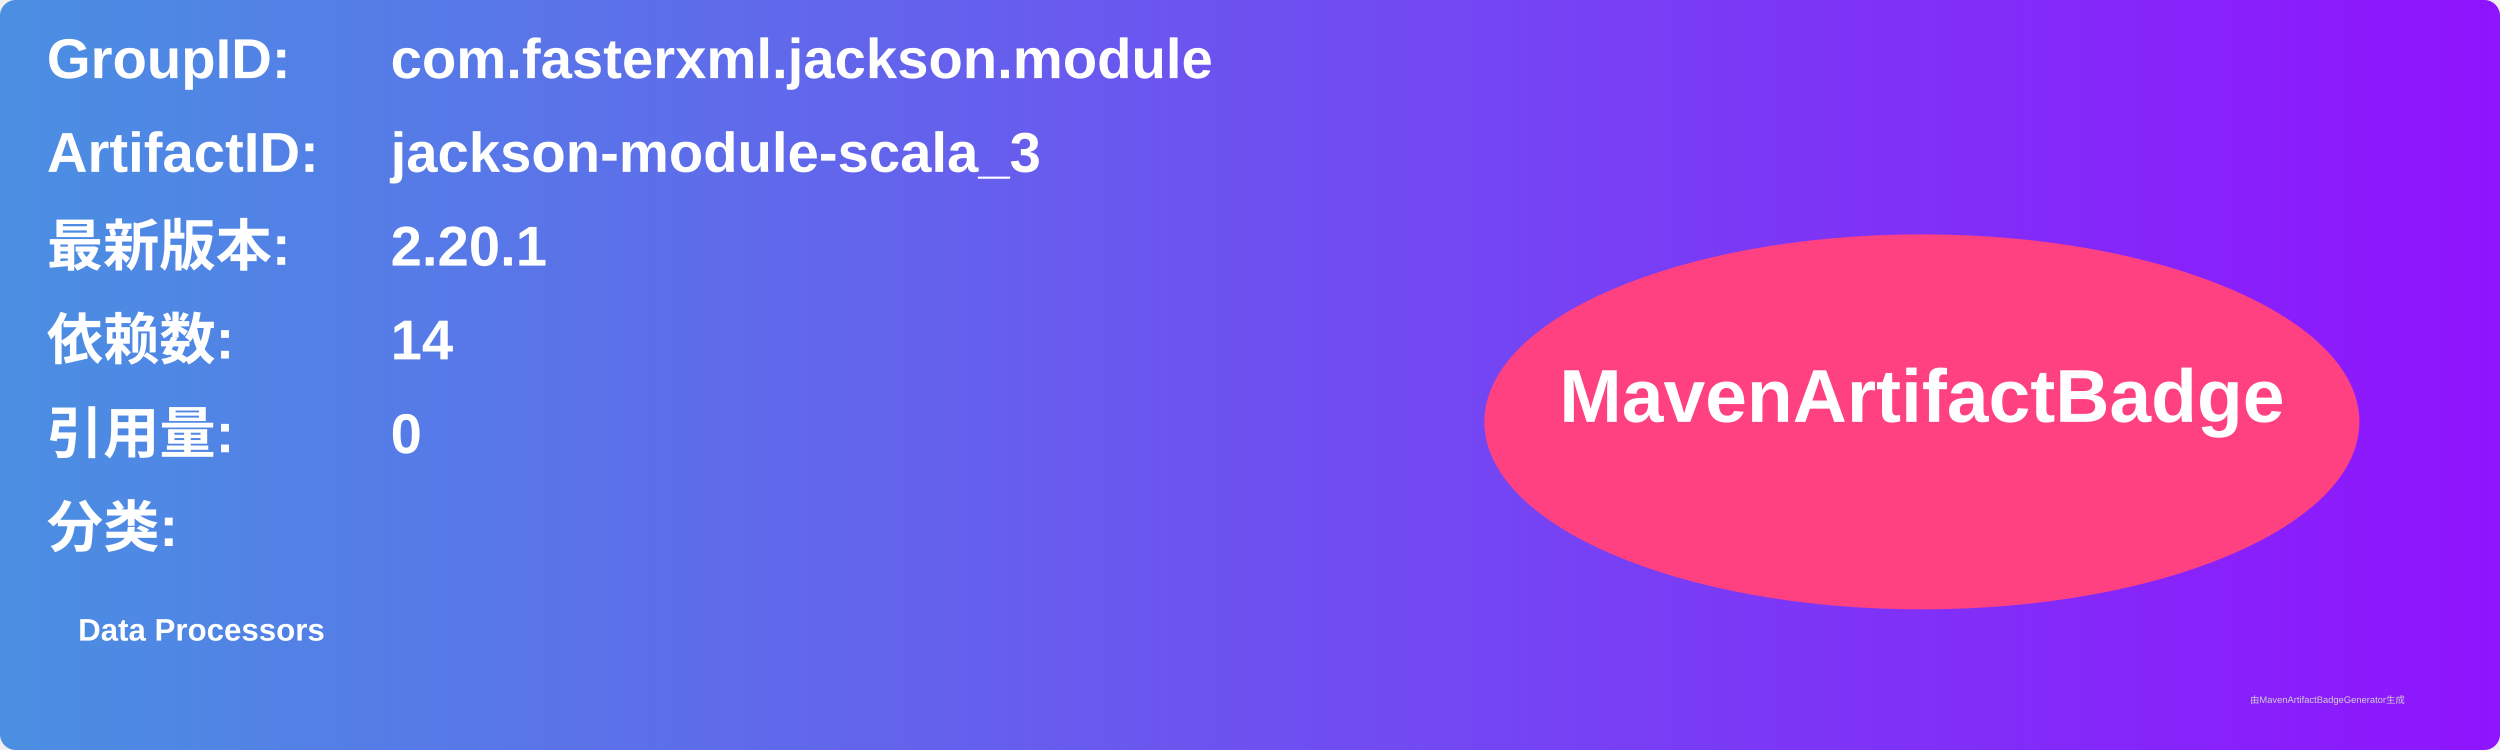
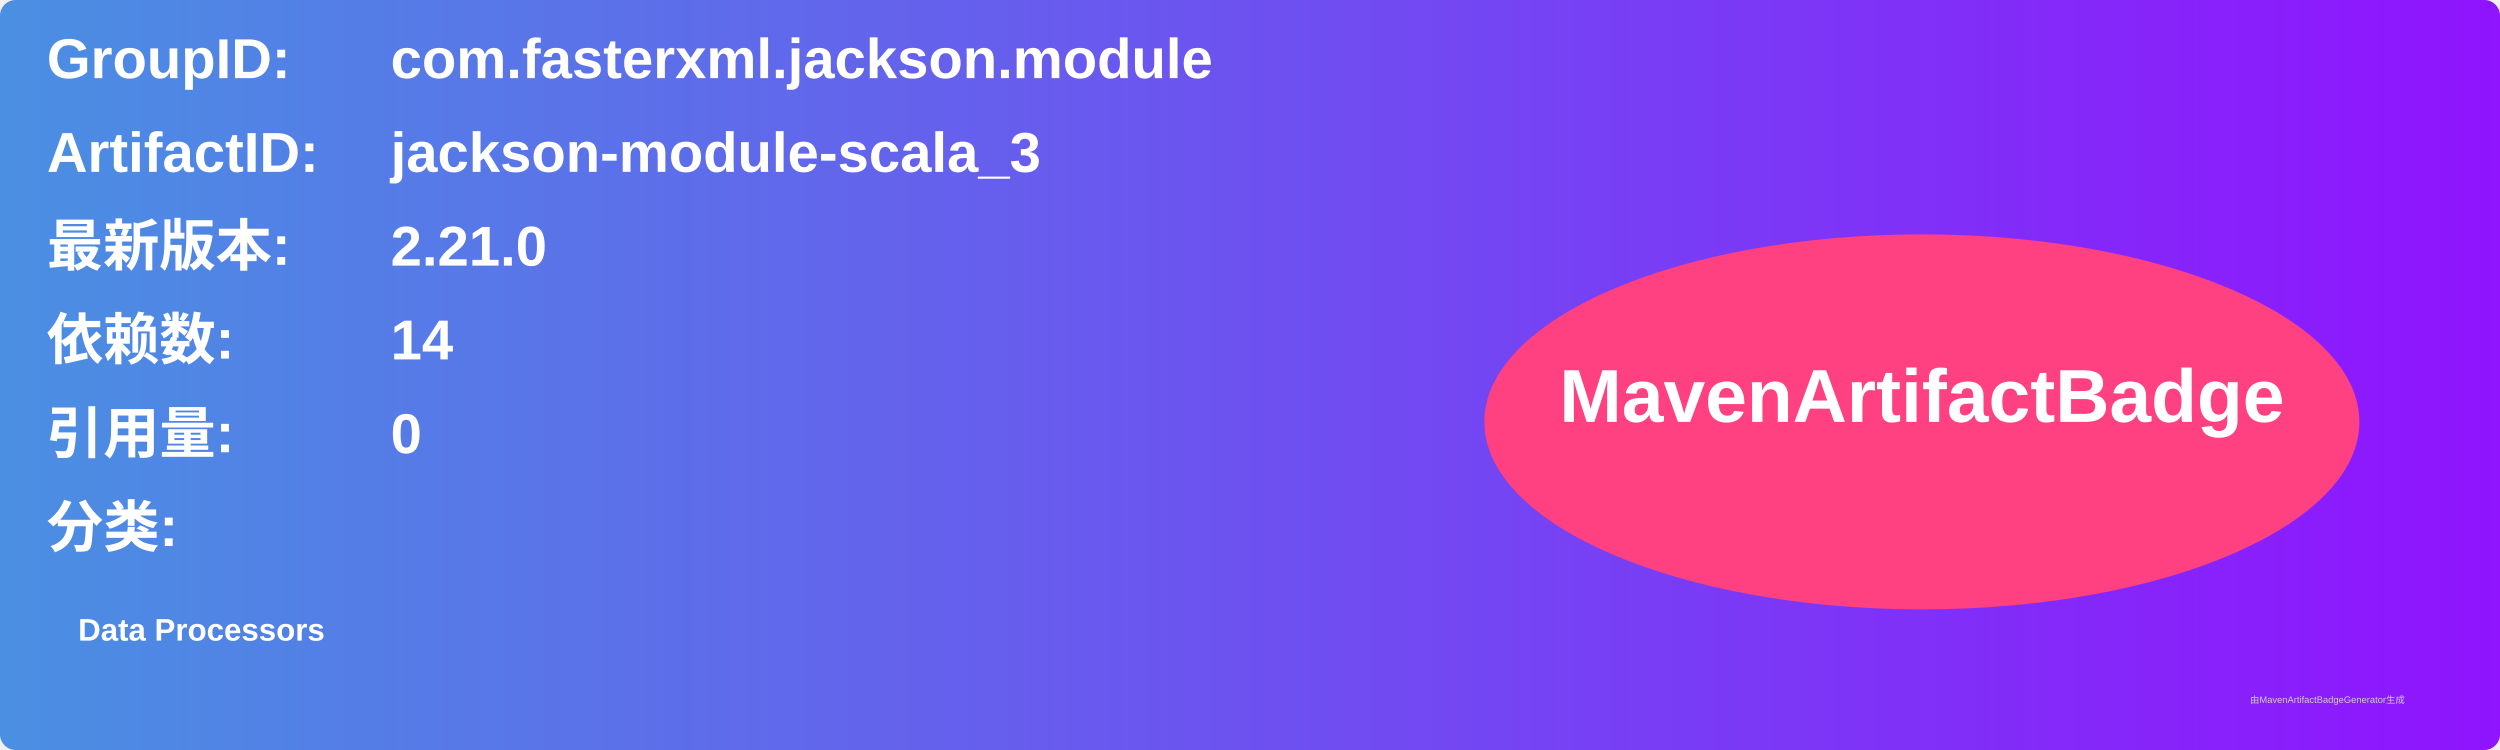
<svg xmlns="http://www.w3.org/2000/svg" width="800" height="240" viewBox="0 0 800 240">
  <linearGradient id="grad" x1="0%" y1="0%" x2="100%" y2="0%">
    <stop offset="0%" stop-color="#4a90e2" />
    <stop offset="100%" stop-color="#9013fe" />
  </linearGradient>
  <rect width="100%" height="100%" rx="5" ry="5" fill="url(#grad)" />
  <g transform="translate(15, 15)">
    <text x="0" y="10" font-family="Arial" font-size="18" fill="white" font-weight="bold" width="260">GroupID:</text>
    <text x="110" y="10" font-family="Arial" font-size="18" fill="white" font-weight="bold" width="460">com.fasterxml.jackson.module</text>
    <text x="0" y="40" font-family="Arial" font-size="18" fill="white" font-weight="bold" width="260">ArtifactID:</text>
    <text x="110" y="40" font-family="Arial" font-size="18" fill="white" font-weight="bold" width="460">jackson-module-scala_3</text>
    <text x="0" y="70" font-family="Arial" font-size="18" fill="white" font-weight="bold">最新版本:</text>
    <text x="110" y="70" font-family="Arial" font-size="18" fill="white" font-weight="bold">
-       <tspan font-weight="bold">2.20.1</tspan>
+       <tspan font-weight="bold">2.21.0</tspan>
    </text>
    <text x="0" y="100" font-family="Arial" font-size="18" fill="white" font-weight="bold">依赖数: </text>
    <text x="110" y="100" font-family="Arial" font-size="18" fill="white">
      <tspan font-weight="bold">14</tspan>
    </text>
    <text x="0" y="130" font-family="Arial" font-size="18" fill="white" font-weight="bold">引用量: </text>
    <text x="110" y="130" font-family="Arial" font-size="18" fill="white">
      <tspan font-weight="bold">0</tspan>
    </text>
    <text x="0" y="160" font-family="Arial" font-size="18" fill="white" font-weight="bold">分类:</text>
    <text x="10" y="190" font-family="Arial" font-size="10" fill="white">
      <tspan font-weight="bold">Data Processors</tspan>
    </text>
    <ellipse cx="600" cy="120" rx="140" ry="60" fill="#ff4081" />
    <text x="600" y="120" text-anchor="middle" font-family="Arial" font-size="24" fill="white" font-weight="bold">MavenArtifactBadge</text>
  </g>
  <text x="720" y="225" font-family="Arial" font-size="3" fill="#d0d0d0">由MavenArtifactBadgeGenerator生成</text>
</svg>
